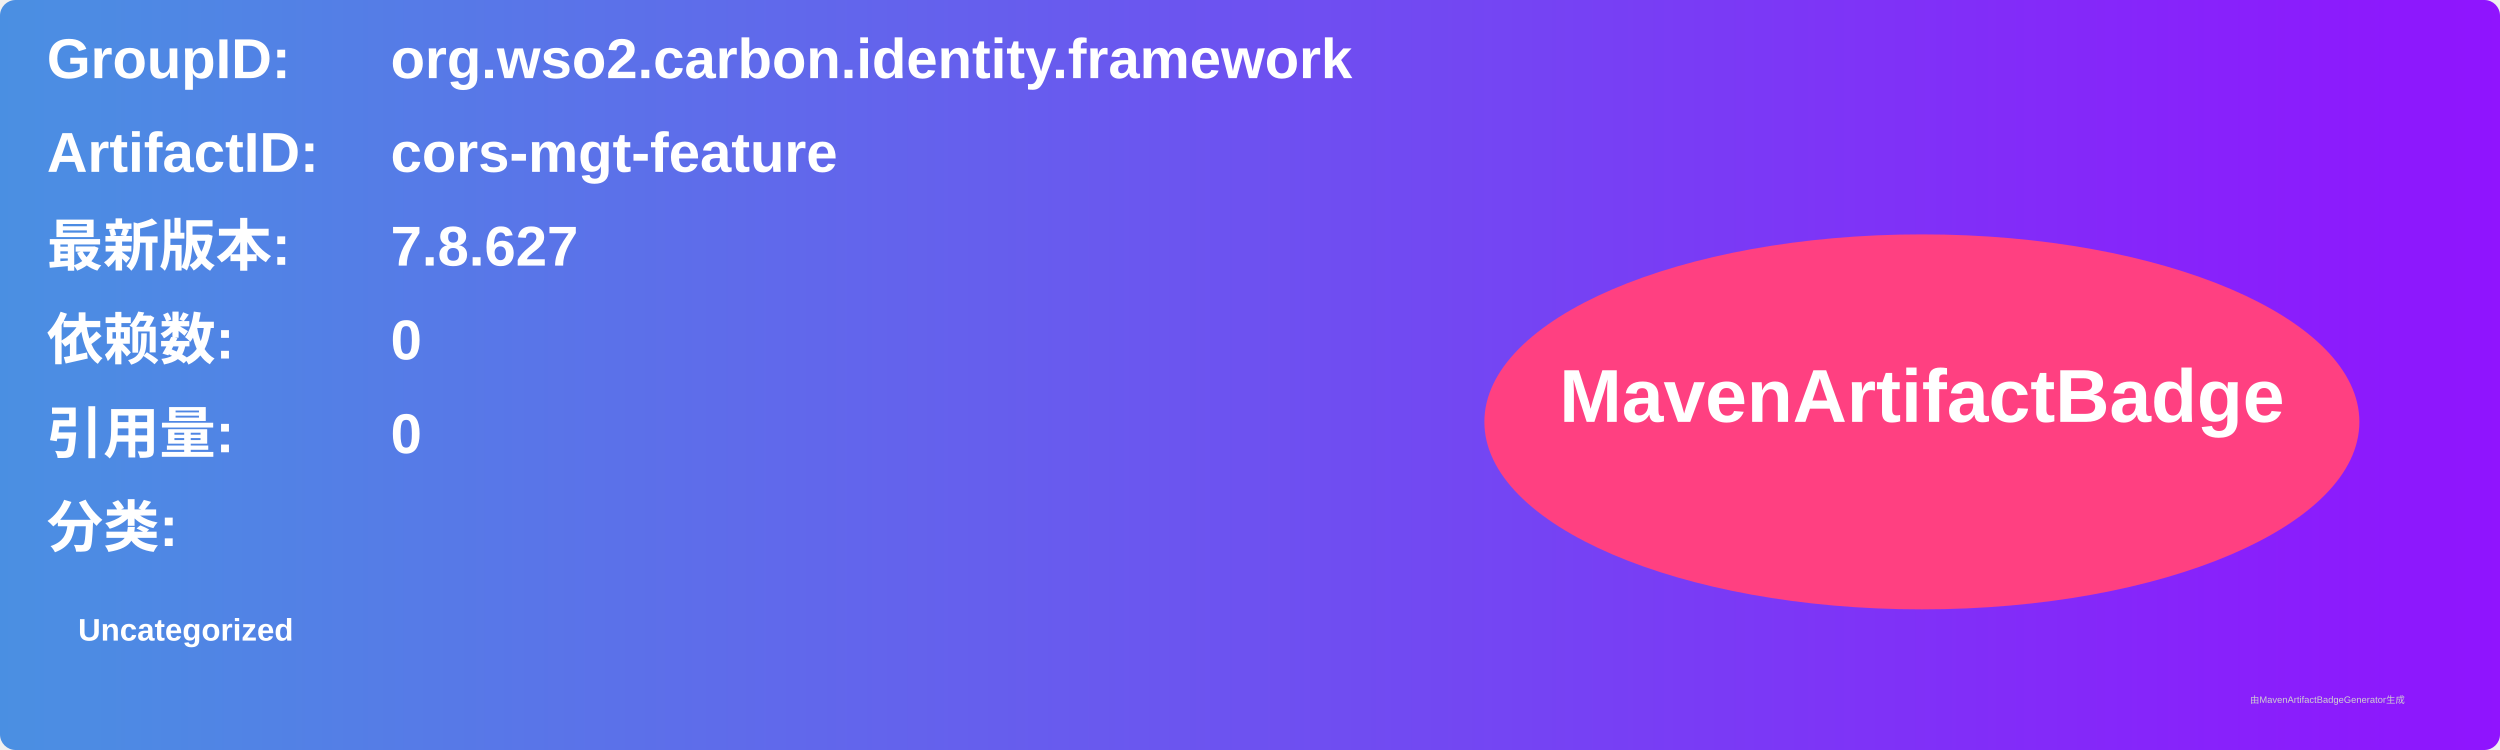
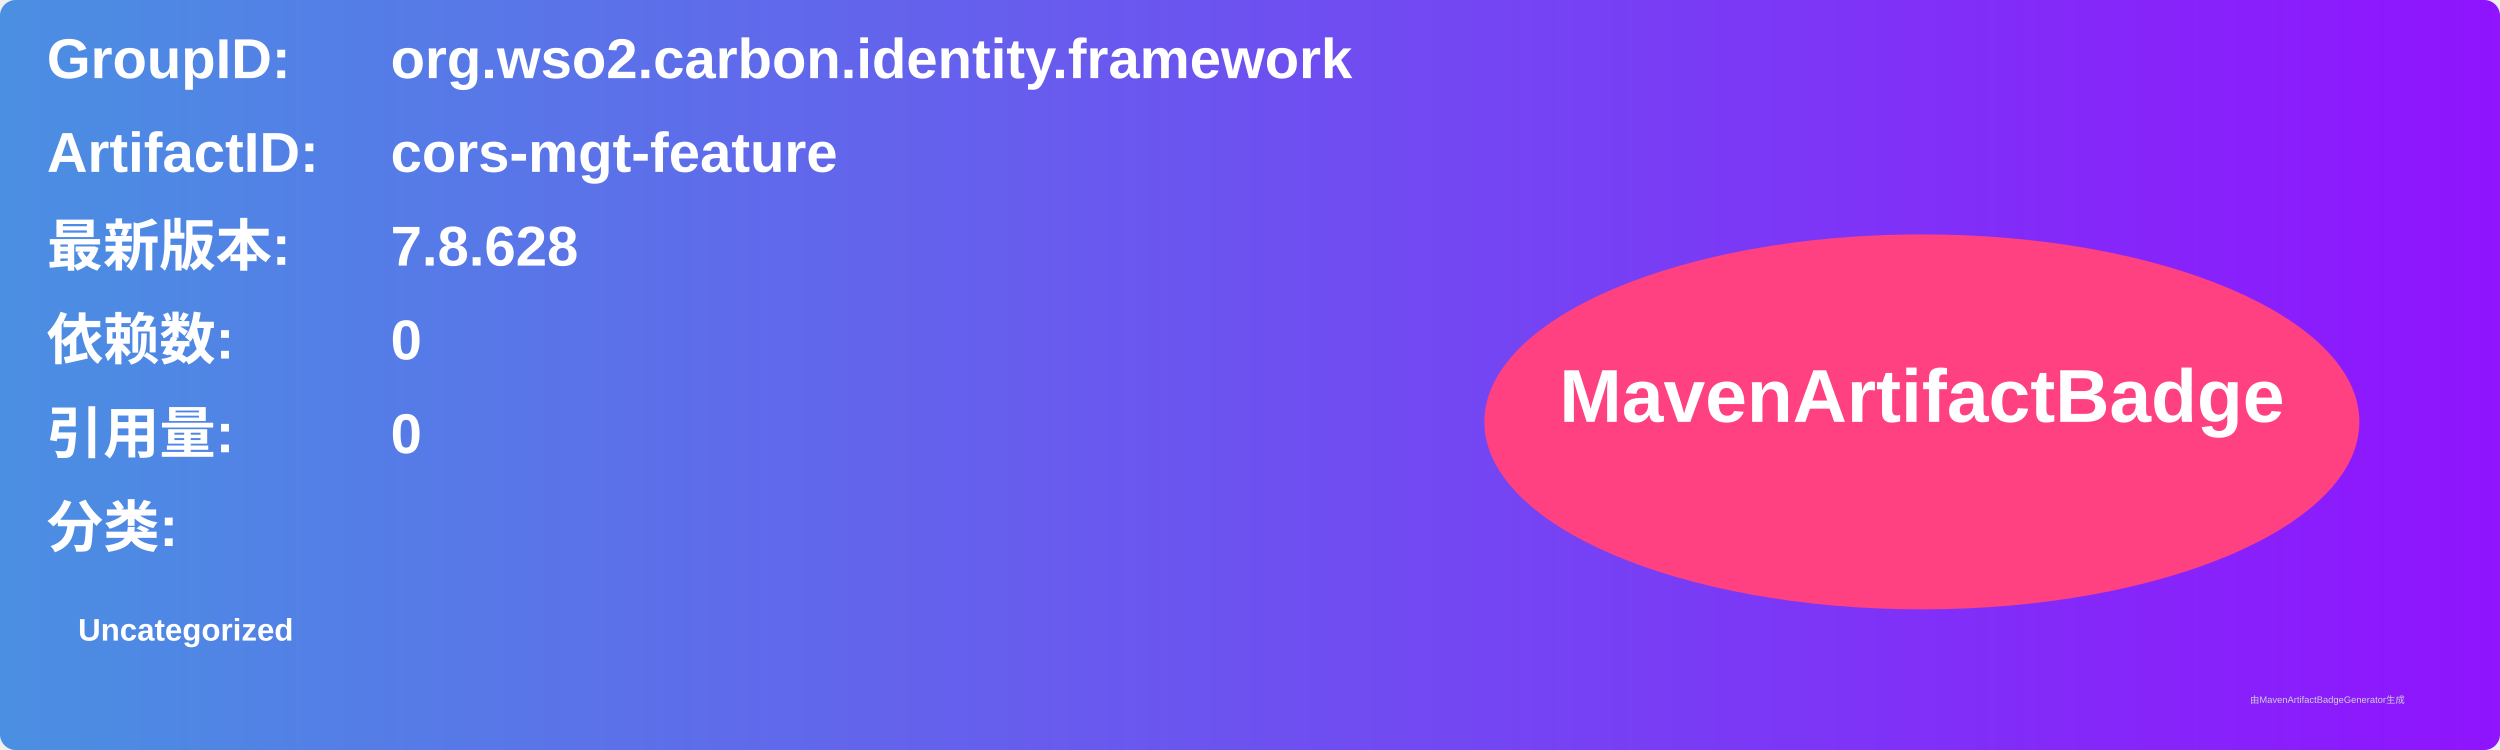
<svg xmlns="http://www.w3.org/2000/svg" width="800" height="240" viewBox="0 0 800 240">
  <linearGradient id="grad" x1="0%" y1="0%" x2="100%" y2="0%">
    <stop offset="0%" stop-color="#4a90e2" />
    <stop offset="100%" stop-color="#9013fe" />
  </linearGradient>
  <rect width="100%" height="100%" rx="5" ry="5" fill="url(#grad)" />
  <g transform="translate(15, 15)">
    <text x="0" y="10" font-family="Arial" font-size="18" fill="white" font-weight="bold" width="260">GroupID:</text>
    <text x="110" y="10" font-family="Arial" font-size="18" fill="white" font-weight="bold" width="460">org.wso2.carbon.identity.framework</text>
    <text x="0" y="40" font-family="Arial" font-size="18" fill="white" font-weight="bold" width="260">ArtifactID:</text>
    <text x="110" y="40" font-family="Arial" font-size="18" fill="white" font-weight="bold" width="460">cors-mgt-feature</text>
    <text x="0" y="70" font-family="Arial" font-size="18" fill="white" font-weight="bold">最新版本:</text>
    <text x="110" y="70" font-family="Arial" font-size="18" fill="white" font-weight="bold">
-       <tspan font-weight="bold">7.8.627</tspan>
+       <tspan font-weight="bold">7.8.628</tspan>
    </text>
    <text x="0" y="100" font-family="Arial" font-size="18" fill="white" font-weight="bold">依赖数: </text>
    <text x="110" y="100" font-family="Arial" font-size="18" fill="white">
      <tspan font-weight="bold">0</tspan>
    </text>
    <text x="0" y="130" font-family="Arial" font-size="18" fill="white" font-weight="bold">引用量: </text>
    <text x="110" y="130" font-family="Arial" font-size="18" fill="white">
      <tspan font-weight="bold">0</tspan>
    </text>
    <text x="0" y="160" font-family="Arial" font-size="18" fill="white" font-weight="bold">分类:</text>
    <text x="10" y="190" font-family="Arial" font-size="10" fill="white">
      <tspan font-weight="bold">Uncategorized</tspan>
    </text>
    <ellipse cx="600" cy="120" rx="140" ry="60" fill="#ff4081" />
    <text x="600" y="120" text-anchor="middle" font-family="Arial" font-size="24" fill="white" font-weight="bold">MavenArtifactBadge</text>
  </g>
  <text x="720" y="225" font-family="Arial" font-size="3" fill="#d0d0d0">由MavenArtifactBadgeGenerator生成</text>
</svg>
